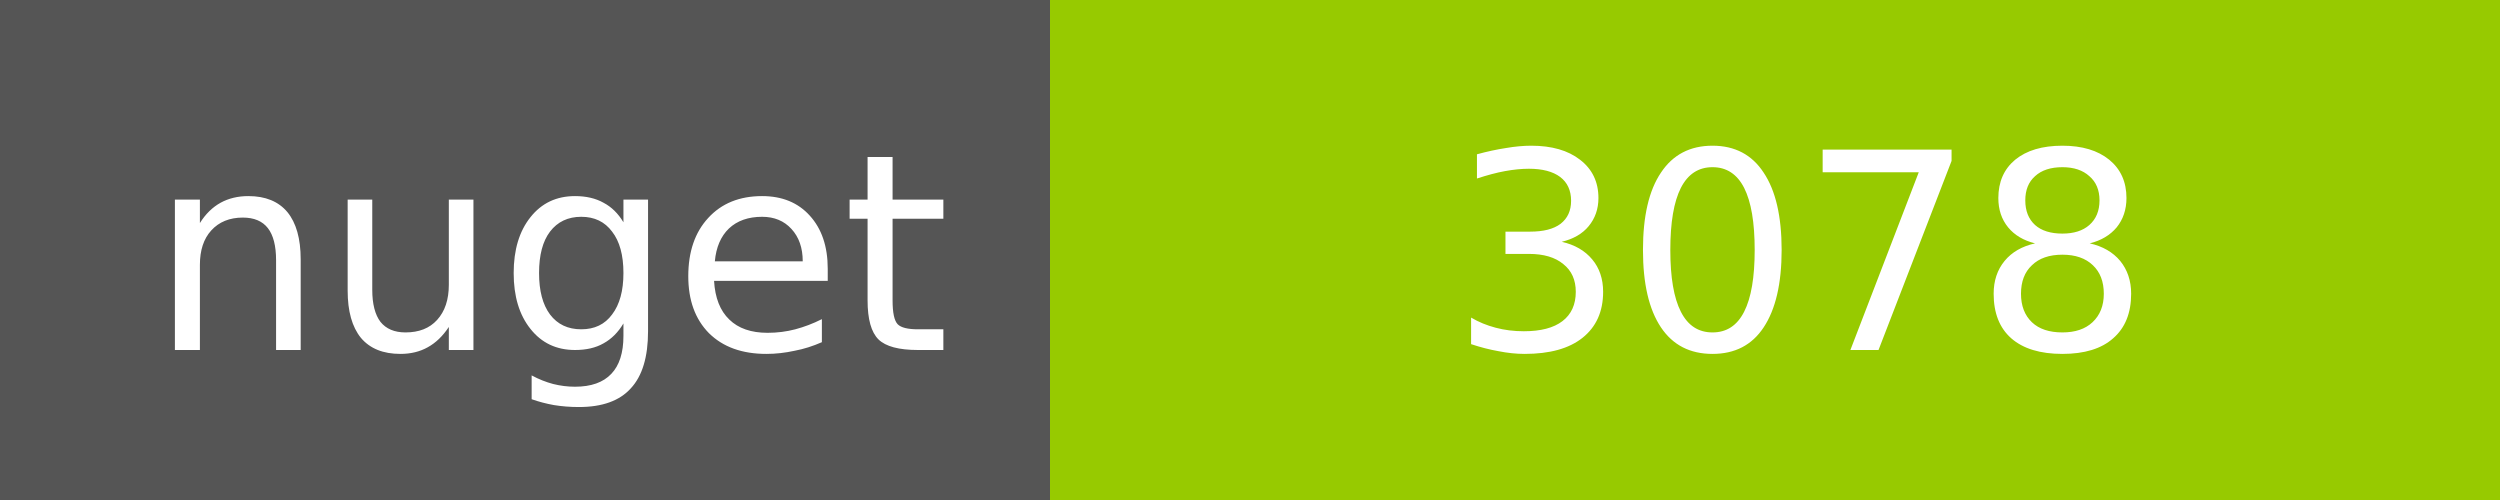
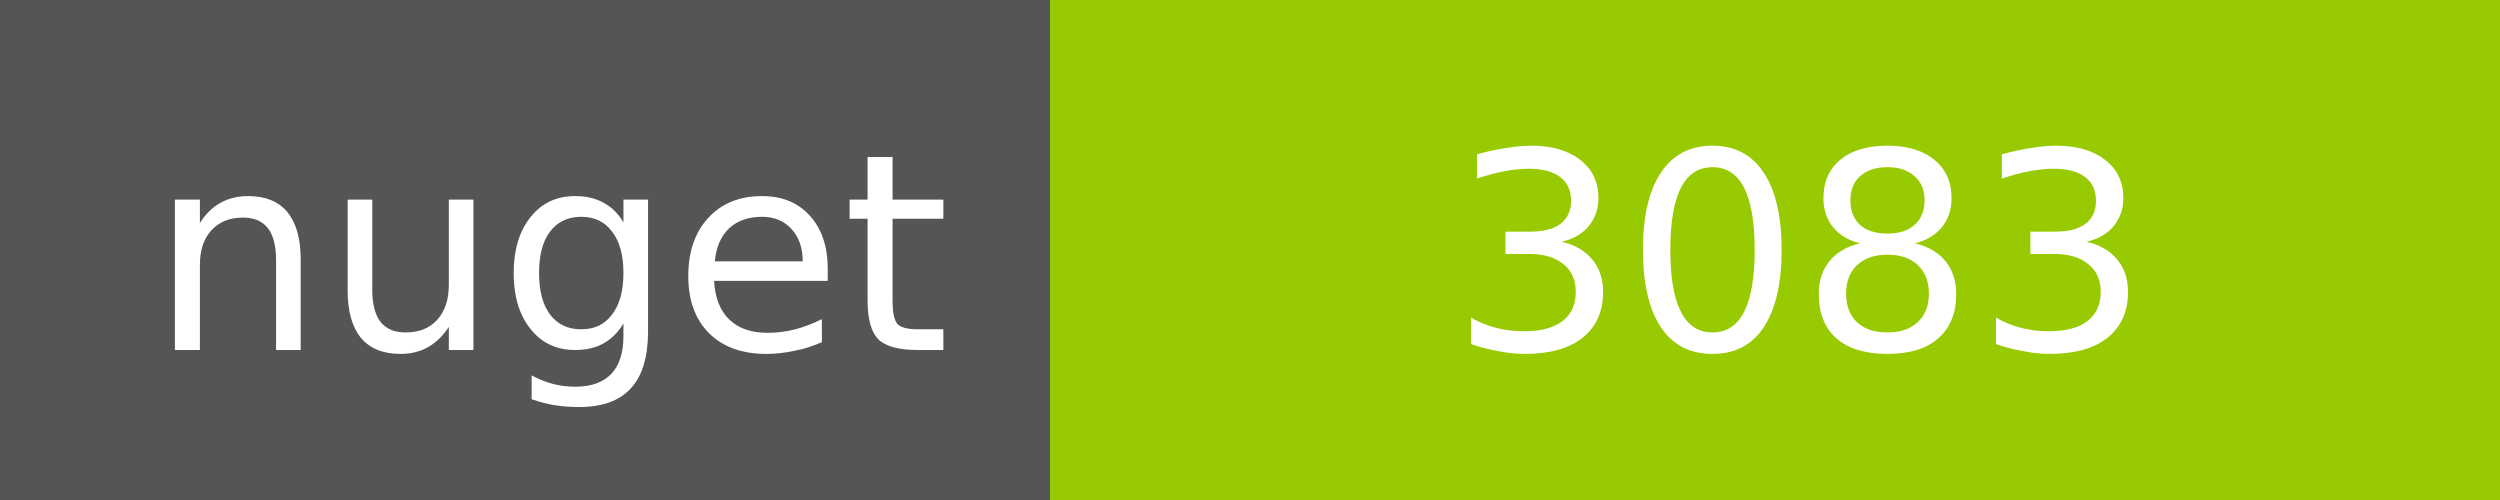
<svg xmlns="http://www.w3.org/2000/svg" width="100" height="20">
  <g shape-rendering="crispEdges">
    <path fill="#555" d="M0 0h42v20H0z" />
    <path fill="#97CA00" d="M42 0h58v20H42z" />
  </g>
  <g fill="#fff" text-anchor="middle" font-family="DejaVu Sans,Verdana,Geneva,sans-serif" font-size="11">
    <text x="22" y="14">nuget</text>
-     <text x="72" y="14">3078</text>
+     <text x="72" y="14">3083</text>
  </g>
</svg>
